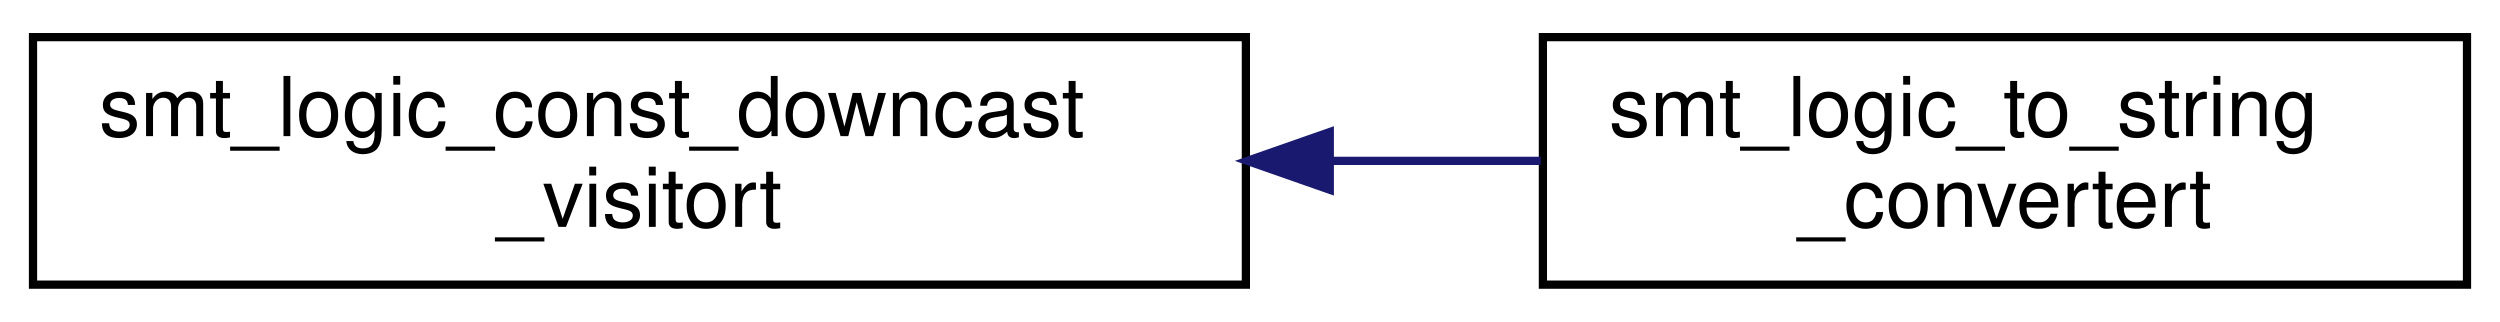
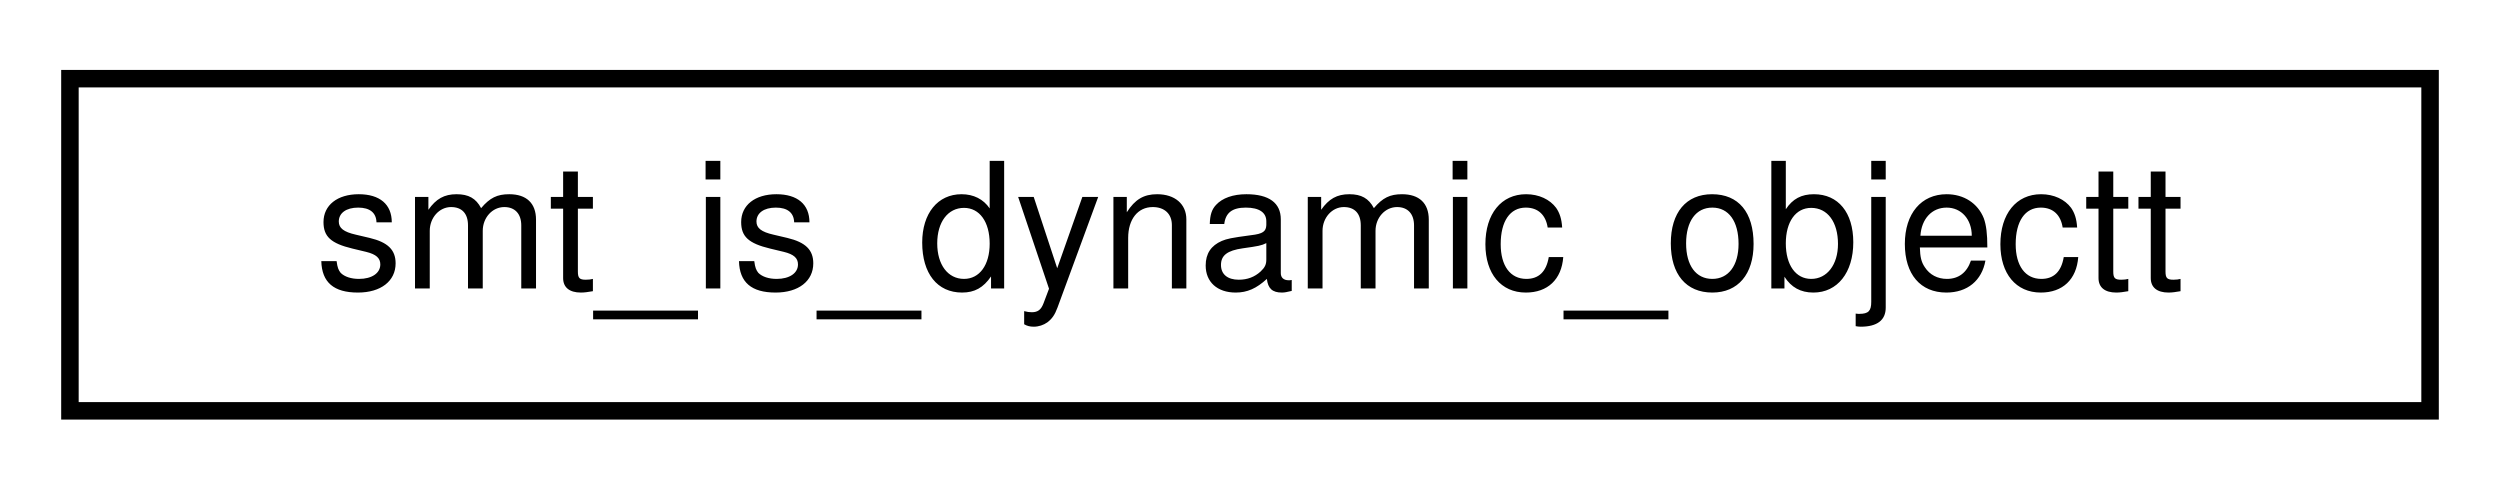
- <svg xmlns="http://www.w3.org/2000/svg" xmlns:xlink="http://www.w3.org/1999/xlink" width="303pt" height="39pt" viewBox="0.00 0.00 303.00 39.00">
-   <g id="graph0" class="graph" transform="scale(1 1) rotate(0) translate(4 35)">
+ <svg xmlns="http://www.w3.org/2000/svg" xmlns:xlink="http://www.w3.org/1999/xlink" width="143pt" height="28pt" viewBox="0.00 0.00 143.00 28.00">
+   <g id="graph0" class="graph" transform="scale(1 1) rotate(0) translate(4 24)">
    <g id="node1" class="node">
      <g id="a_node1">
-         <a xlink:href="classsmt__logic__const__downcast__visitort.html" target="_top" xlink:title=" ">
-           <polygon fill="none" stroke="black" points="0,-0.5 0,-30.5 147,-30.5 147,-0.5 0,-0.5" />
-           <text text-anchor="start" x="8" y="-18.5" font-family="Helvetica,sans-Serif" font-size="10.00">smt_logic_const_downcast</text>
-           <text text-anchor="middle" x="73.5" y="-7.5" font-family="Helvetica,sans-Serif" font-size="10.00">_visitort</text>
+         <a xlink:href="structsmt__is__dynamic__objectt.html" target="_top" xlink:title="Specifics of how the dynamic object status lookup is implemented in SMT terms.">
+           <polygon fill="none" stroke="black" points="0,-0.5 0,-19.5 135,-19.5 135,-0.5 0,-0.5" />
+           <text text-anchor="middle" x="67.5" y="-7.5" font-family="Helvetica,sans-Serif" font-size="10.00">smt_is_dynamic_objectt</text>
        </a>
      </g>
    </g>
-     <g id="node2" class="node">
-       <g id="a_node2">
-         <a xlink:href="classsmt__logic__to__string__convertert.html" target="_top" xlink:title=" ">
-           <polygon fill="none" stroke="black" points="183,-0.5 183,-30.5 295,-30.5 295,-0.5 183,-0.5" />
-           <text text-anchor="start" x="191" y="-18.5" font-family="Helvetica,sans-Serif" font-size="10.00">smt_logic_to_string</text>
-           <text text-anchor="middle" x="239" y="-7.5" font-family="Helvetica,sans-Serif" font-size="10.00">_convertert</text>
-         </a>
-       </g>
-     </g>
-     <g id="edge1" class="edge">
-       <path fill="none" stroke="midnightblue" d="M157.28,-15.5C165.91,-15.5 174.52,-15.5 182.74,-15.5" />
-       <polygon fill="midnightblue" stroke="midnightblue" points="157.17,-12 147.17,-15.5 157.17,-19 157.17,-12" />
-     </g>
  </g>
</svg>
